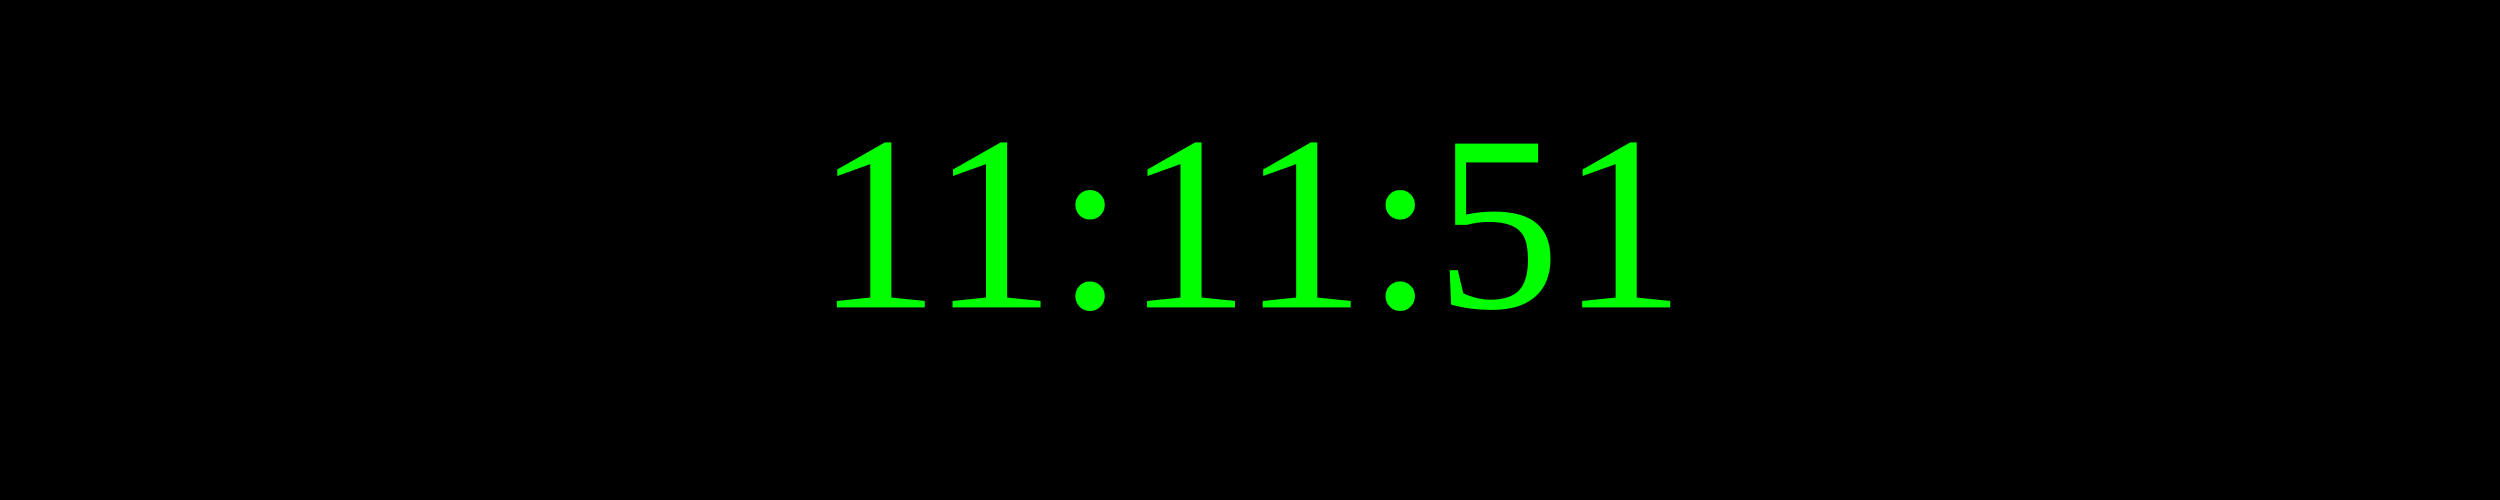
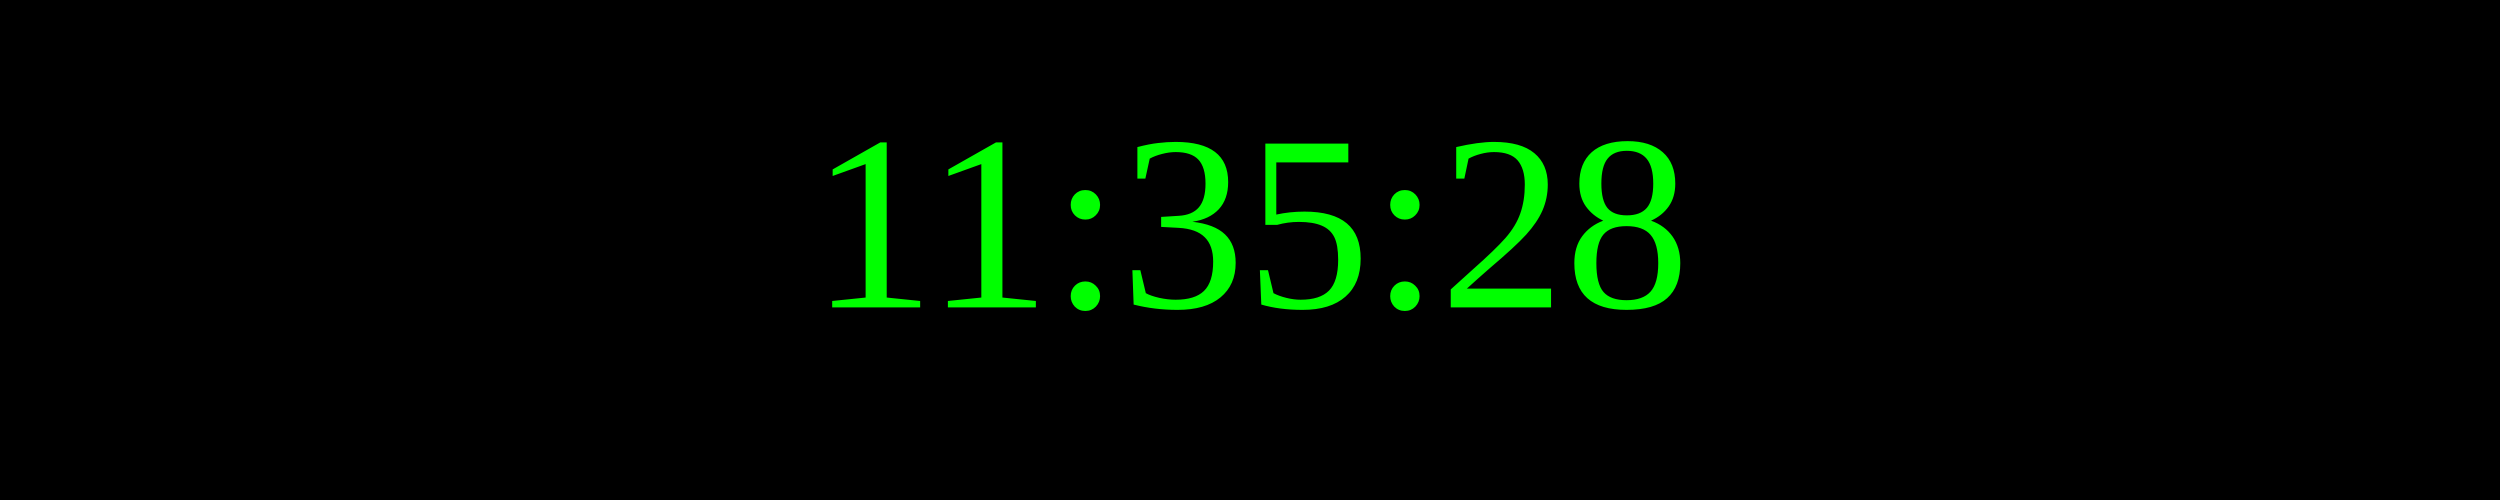
<svg xmlns="http://www.w3.org/2000/svg" width="250" height="50">
  <rect width="100%" height="100%" fill="black" />
  <text x="50%" y="50%" font-size="25" fill="lime" text-anchor="middle" dominant-baseline="middle">
- 11:11:51
+ 11:35:28
</text>
</svg>
